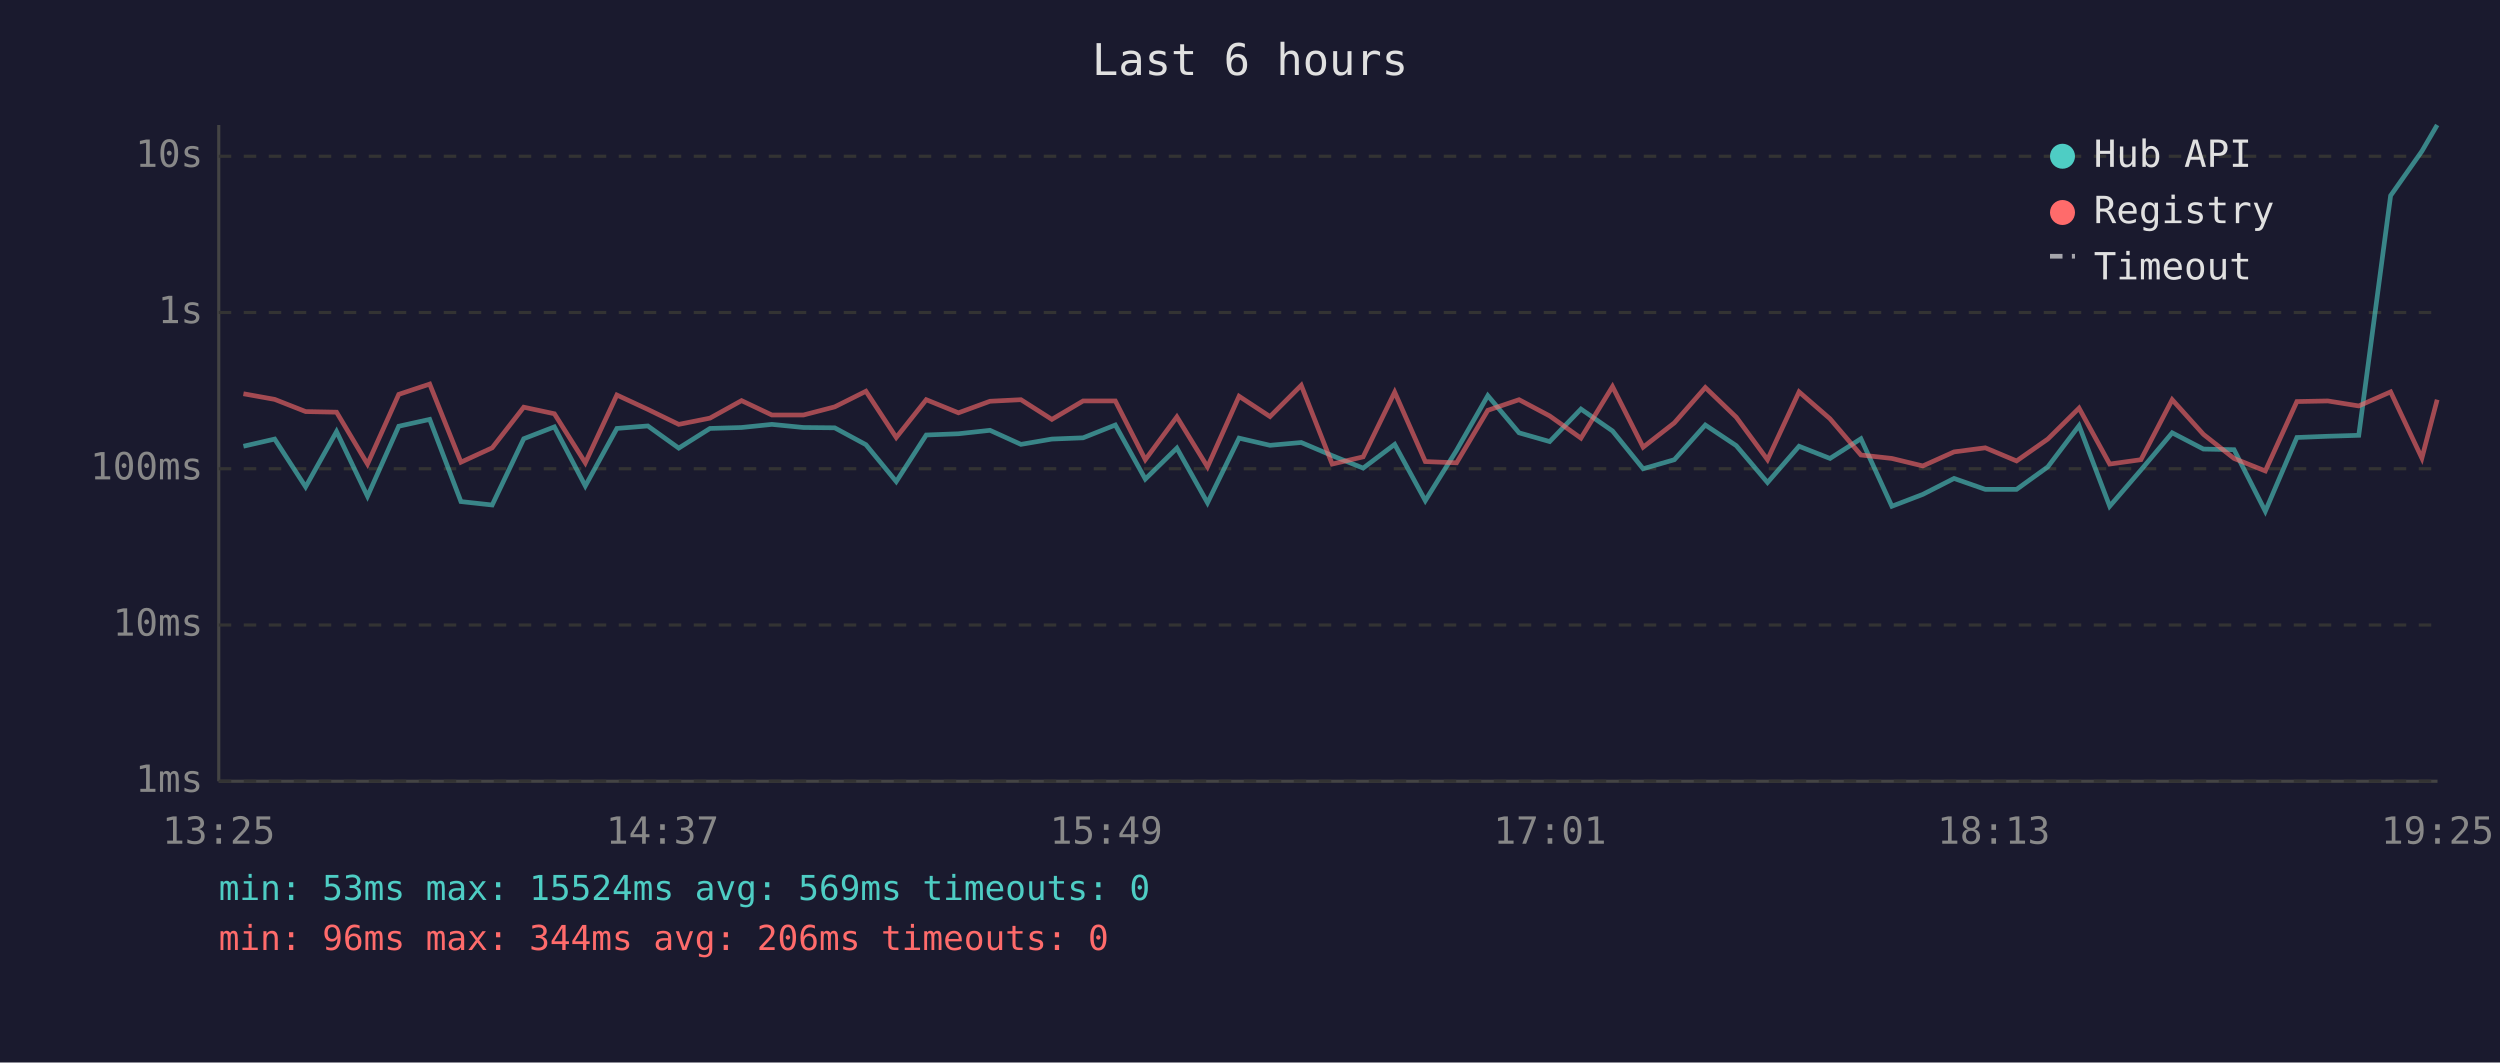
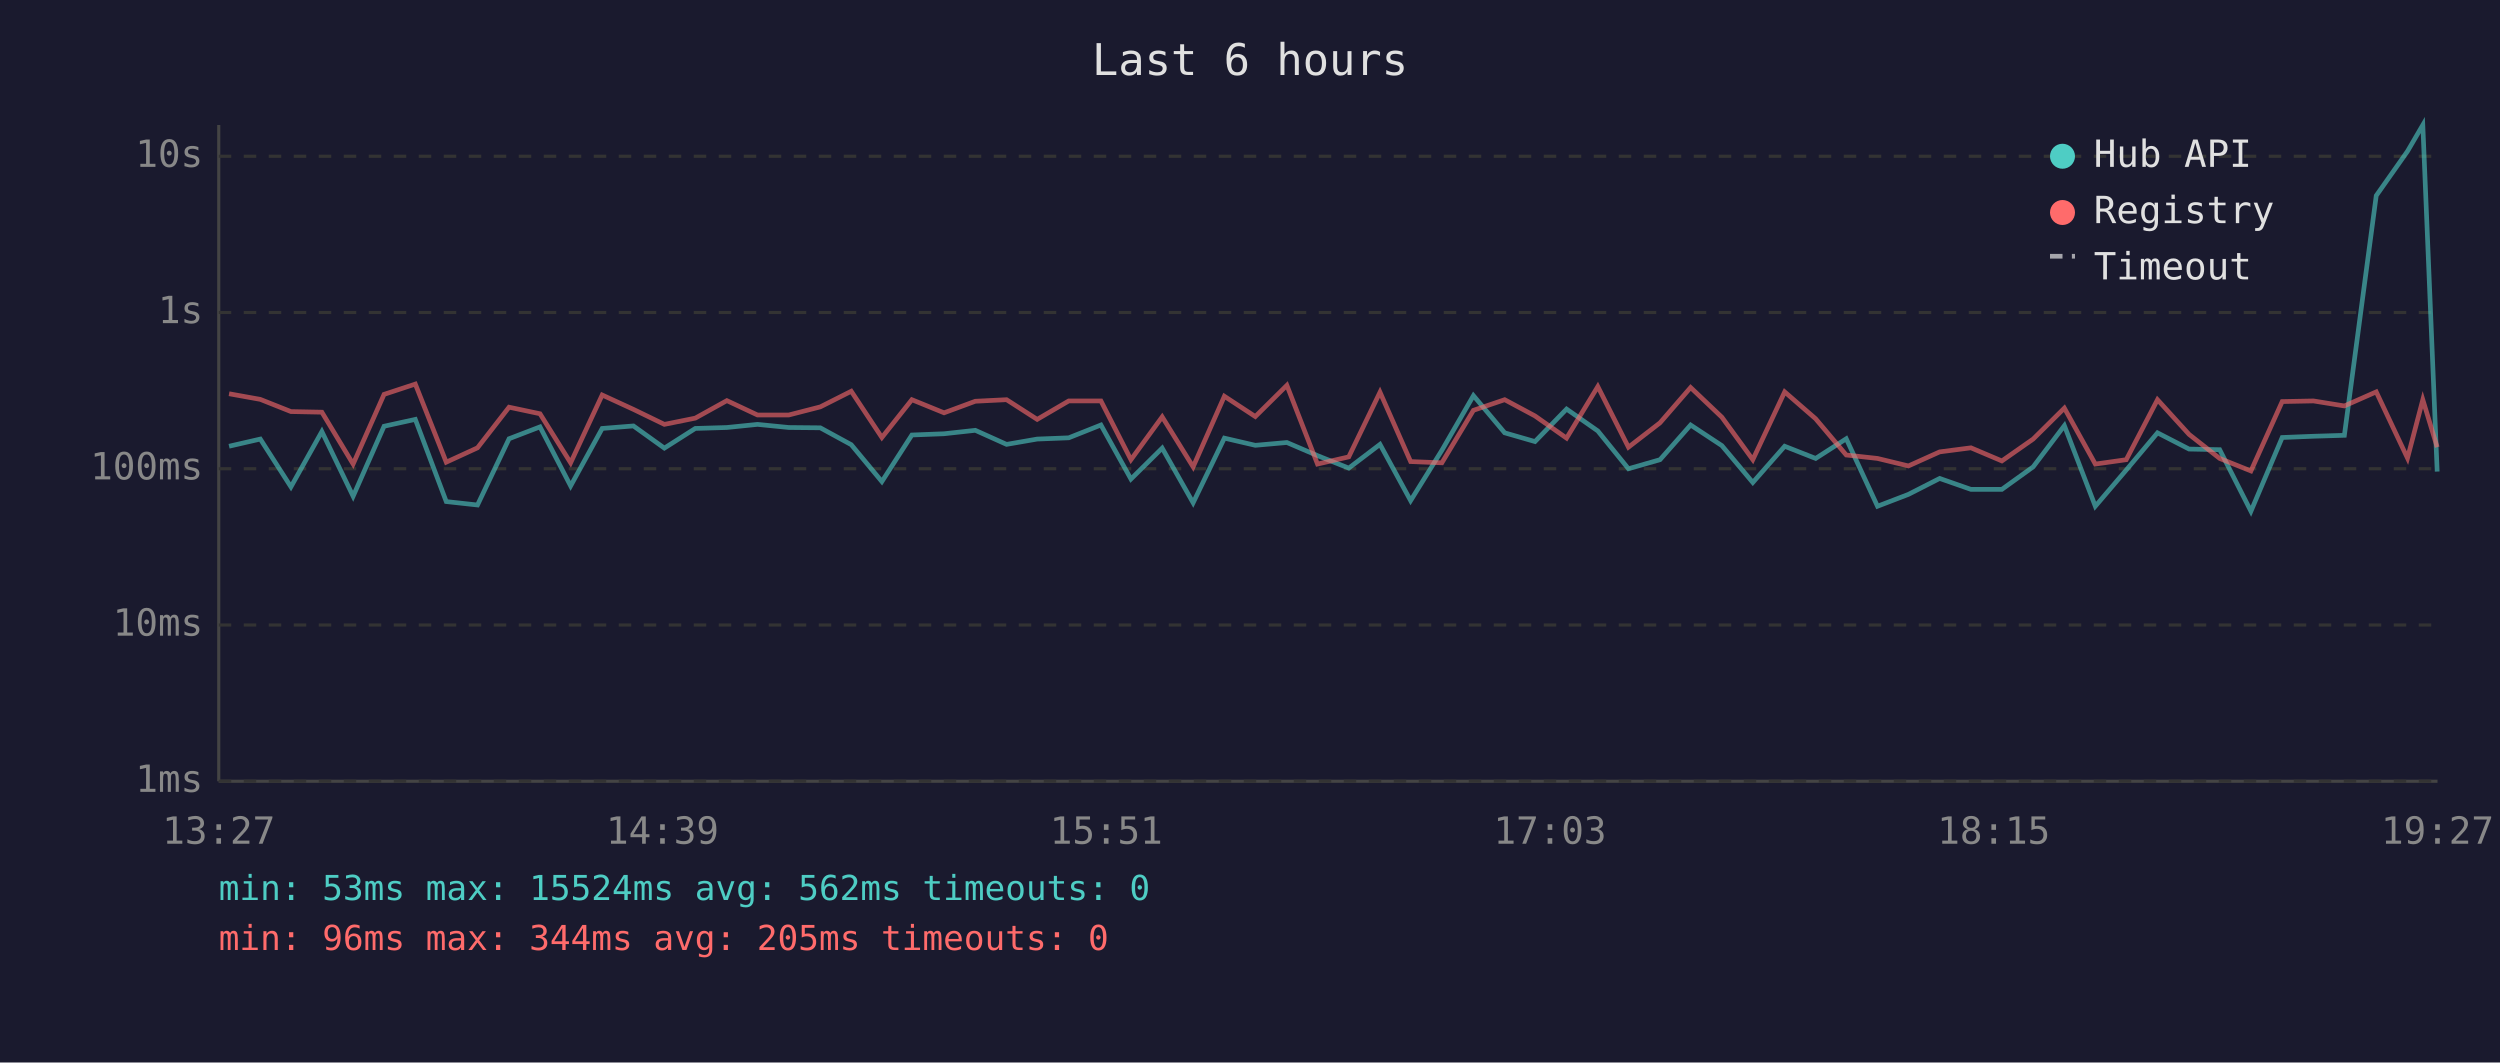
<svg xmlns="http://www.w3.org/2000/svg" viewBox="0 0 800 340" font-family="monospace" font-size="12">
  <rect width="800" height="340" fill="#1a1a2e" />
  <text x="400" y="24" fill="#e0e0e0" font-size="14" text-anchor="middle">Last 6 hours</text>
  <line x1="70" y1="40" x2="70" y2="250" stroke="#444" stroke-width="1" />
  <line x1="70" y1="250" x2="780" y2="250" stroke="#444" stroke-width="1" />
  <line x1="70" y1="250" x2="780" y2="250" stroke="#333" stroke-width="1" stroke-dasharray="4" />
  <text x="65" y="250" fill="#888" text-anchor="end" dominant-baseline="middle">1ms</text>
  <line x1="70" y1="200" x2="780" y2="200" stroke="#333" stroke-width="1" stroke-dasharray="4" />
  <text x="65" y="200" fill="#888" text-anchor="end" dominant-baseline="middle">10ms</text>
  <line x1="70" y1="150" x2="780" y2="150" stroke="#333" stroke-width="1" stroke-dasharray="4" />
  <text x="65" y="150" fill="#888" text-anchor="end" dominant-baseline="middle">100ms</text>
  <line x1="70" y1="100" x2="780" y2="100" stroke="#333" stroke-width="1" stroke-dasharray="4" />
  <text x="65" y="100" fill="#888" text-anchor="end" dominant-baseline="middle">1s</text>
  <line x1="70" y1="50" x2="780" y2="50" stroke="#333" stroke-width="1" stroke-dasharray="4" />
  <text x="65" y="50" fill="#888" text-anchor="end" dominant-baseline="middle">10s</text>
-   <text x="70" y="270" fill="#888" text-anchor="middle">13:25</text>
-   <text x="212" y="270" fill="#888" text-anchor="middle">14:37</text>
-   <text x="354" y="270" fill="#888" text-anchor="middle">15:49</text>
-   <text x="496" y="270" fill="#888" text-anchor="middle">17:01</text>
-   <text x="638" y="270" fill="#888" text-anchor="middle">18:13</text>
-   <text x="780" y="270" fill="#888" text-anchor="middle">19:25</text>
-   <polyline points="77.9,142.8 87.9,140.5 97.8,155.8 107.7,138.1 117.6,158.8 127.6,136.4 137.5,134.2 147.5,160.5 157.5,161.6 167.6,140.4 177.4,136.6 187.3,155.5 197.4,137.1 207.3,136.3 217.2,143.4 227.2,137.1 237.3,136.8 247.0,135.8 257.1,136.8 267.1,136.9 277.1,142.3 286.8,154.1 296.4,139.2 306.7,138.8 316.8,137.7 326.7,142.2 336.6,140.5 346.6,140.1 356.9,136.0 366.5,153.3 376.6,143.4 386.4,160.9 396.5,140.2 406.4,142.5 416.4,141.6 426.3,145.8 436.2,149.8 446.3,142.2 456.1,160.2 466.1,144.1 476.1,126.6 486.1,138.5 495.9,141.3 505.9,130.9 516.0,137.9 525.8,150.0 535.8,147.1 545.7,136.0 555.6,142.6 565.6,154.4 575.7,142.8 585.6,146.7 595.5,140.4 605.4,162.0 615.3,158.2 625.3,153.1 635.3,156.6 645.3,156.6 655.3,149.4 665.3,136.2 675.1,162.0 685.1,150.4 695.1,138.5 705.1,143.7 714.9,143.9 724.9,163.6 735.0,140.0 744.9,139.6 754.8,139.3 765.0,62.6 775.0,48.4 779.9,40.0" fill="none" stroke="#4ecdc4" stroke-width="1.5" opacity="0.6" />
-   <polyline points="77.9,126.0 87.9,127.8 97.8,131.7 107.7,131.9 117.6,148.5 127.6,126.2 137.5,122.9 147.5,147.9 157.5,143.3 167.6,130.3 177.4,132.4 187.3,148.1 197.4,126.4 207.3,131.0 217.2,135.8 227.2,133.8 237.3,128.2 247.0,132.8 257.1,132.8 267.1,130.2 277.1,125.2 286.8,140.0 296.4,127.9 306.7,132.1 316.8,128.4 326.7,127.9 336.6,134.2 346.6,128.3 356.9,128.3 366.5,147.1 376.6,133.4 386.4,149.4 396.5,126.8 406.4,133.3 416.4,123.3 426.3,148.5 436.2,146.2 446.3,125.5 456.1,147.7 466.1,148.1 476.1,131.3 486.1,127.9 495.9,133.1 505.9,140.2 516.0,123.7 525.8,143.1 535.8,135.3 545.7,124.0 555.6,133.5 565.6,147.1 575.7,125.4 585.6,134.0 595.5,145.6 605.4,146.7 615.3,149.1 625.3,144.6 635.3,143.3 645.3,147.5 655.3,140.5 665.3,130.6 675.1,148.5 685.1,147.1 695.1,127.9 705.1,139.0 714.9,146.7 724.9,150.7 735.0,128.5 744.9,128.3 754.8,129.9 765.0,125.4 775.0,146.6 779.9,127.9" fill="none" stroke="#ff6b6b" stroke-width="1.5" opacity="0.6" />
+   <text x="70" y="270" fill="#888" text-anchor="middle">13:27</text>
+   <text x="212" y="270" fill="#888" text-anchor="middle">14:39</text>
+   <text x="354" y="270" fill="#888" text-anchor="middle">15:51</text>
+   <text x="496" y="270" fill="#888" text-anchor="middle">17:03</text>
+   <text x="638" y="270" fill="#888" text-anchor="middle">18:15</text>
+   <text x="780" y="270" fill="#888" text-anchor="middle">19:27</text>
+   <polyline points="73.3,142.8 83.3,140.5 93.1,155.8 103.0,138.1 113.0,158.8 122.9,136.4 132.9,134.2 142.8,160.5 152.8,161.6 162.9,140.4 172.8,136.6 182.6,155.5 192.7,137.1 202.7,136.3 212.6,143.4 222.5,137.1 232.6,136.8 242.4,135.8 252.4,136.8 262.5,136.9 272.4,142.3 282.2,154.1 291.8,139.2 302.1,138.8 312.1,137.7 322.1,142.2 331.9,140.5 342.0,140.1 352.3,136.0 361.9,153.3 371.9,143.4 381.8,160.9 391.8,140.2 401.7,142.5 411.8,141.6 421.6,145.8 431.6,149.8 441.6,142.2 451.4,160.2 461.4,144.1 471.5,126.6 481.5,138.5 491.2,141.3 501.3,130.9 511.3,137.9 521.1,150.0 531.2,147.1 541.0,136.0 551.0,142.6 560.9,154.4 571.1,142.8 581.0,146.7 590.8,140.4 600.8,162.0 610.7,158.2 620.7,153.1 630.7,156.6 640.6,156.6 650.6,149.4 660.6,136.2 670.5,162.0 680.4,150.4 690.4,138.5 700.5,143.7 710.3,143.9 720.3,163.6 730.3,140.0 740.3,139.6 750.2,139.3 760.4,62.6 770.4,48.4 775.3,40.0 779.9,150.9" fill="none" stroke="#4ecdc4" stroke-width="1.5" opacity="0.6" />
+   <polyline points="73.3,126.0 83.3,127.8 93.1,131.7 103.0,131.9 113.0,148.5 122.9,126.2 132.9,122.9 142.8,147.9 152.8,143.3 162.9,130.3 172.8,132.4 182.6,148.1 192.7,126.4 202.7,131.0 212.6,135.8 222.5,133.8 232.6,128.2 242.4,132.8 252.4,132.8 262.5,130.2 272.4,125.2 282.2,140.0 291.8,127.9 302.1,132.1 312.1,128.4 322.1,127.9 331.9,134.2 342.0,128.3 352.3,128.3 361.9,147.1 371.9,133.4 381.8,149.4 391.8,126.8 401.7,133.3 411.8,123.3 421.6,148.5 431.6,146.2 441.6,125.5 451.4,147.7 461.4,148.1 471.5,131.3 481.5,127.9 491.2,133.1 501.3,140.2 511.3,123.7 521.1,143.1 531.2,135.3 541.0,124.0 551.0,133.5 560.9,147.1 571.1,125.4 581.0,134.0 590.8,145.6 600.8,146.7 610.7,149.1 620.7,144.6 630.7,143.3 640.6,147.5 650.6,140.5 660.6,130.6 670.5,148.5 680.4,147.1 690.4,127.9 700.5,139.0 710.3,146.7 720.3,150.7 730.3,128.5 740.3,128.3 750.2,129.9 760.4,125.4 770.4,146.6 775.3,127.9 779.9,143.1" fill="none" stroke="#ff6b6b" stroke-width="1.5" opacity="0.6" />
  <circle cx="660" cy="50" r="4" fill="#4ecdc4" />
  <text x="670" y="50" fill="#e0e0e0" dominant-baseline="middle">Hub API</text>
  <circle cx="660" cy="68" r="4" fill="#ff6b6b" />
  <text x="670" y="68" fill="#e0e0e0" dominant-baseline="middle">Registry</text>
  <line x1="656" y1="82" x2="664" y2="82" stroke="#e0e0e0" stroke-width="1.5" stroke-dasharray="4,3" opacity="0.7" />
  <text x="670" y="86" fill="#e0e0e0" dominant-baseline="middle">Timeout</text>
-   <text x="70" y="288" fill="#4ecdc4" font-size="11">min: 53ms  max: 15524ms  avg: 569ms  timeouts: 0</text>
-   <text x="70" y="304" fill="#ff6b6b" font-size="11">min: 96ms  max: 344ms  avg: 206ms  timeouts: 0</text>
+   <text x="70" y="288" fill="#4ecdc4" font-size="11">min: 53ms  max: 15524ms  avg: 562ms  timeouts: 0</text>
+   <text x="70" y="304" fill="#ff6b6b" font-size="11">min: 96ms  max: 344ms  avg: 205ms  timeouts: 0</text>
</svg>
